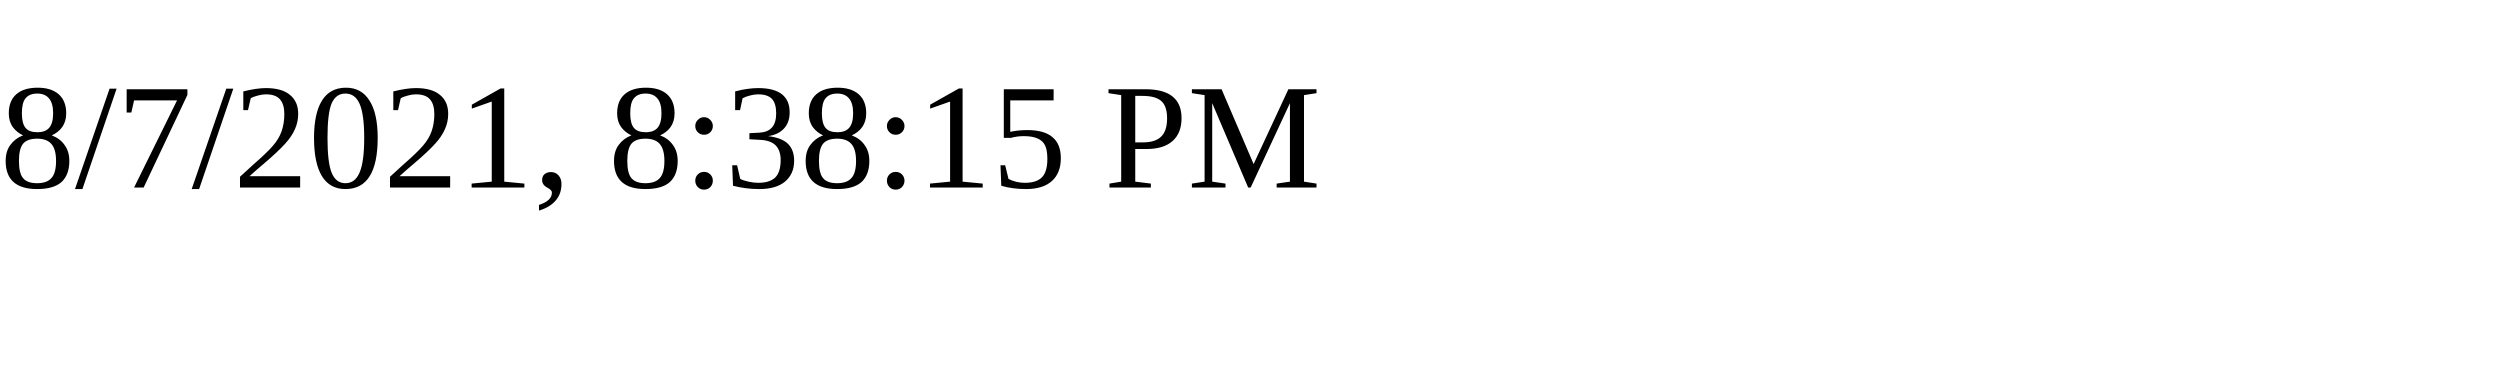
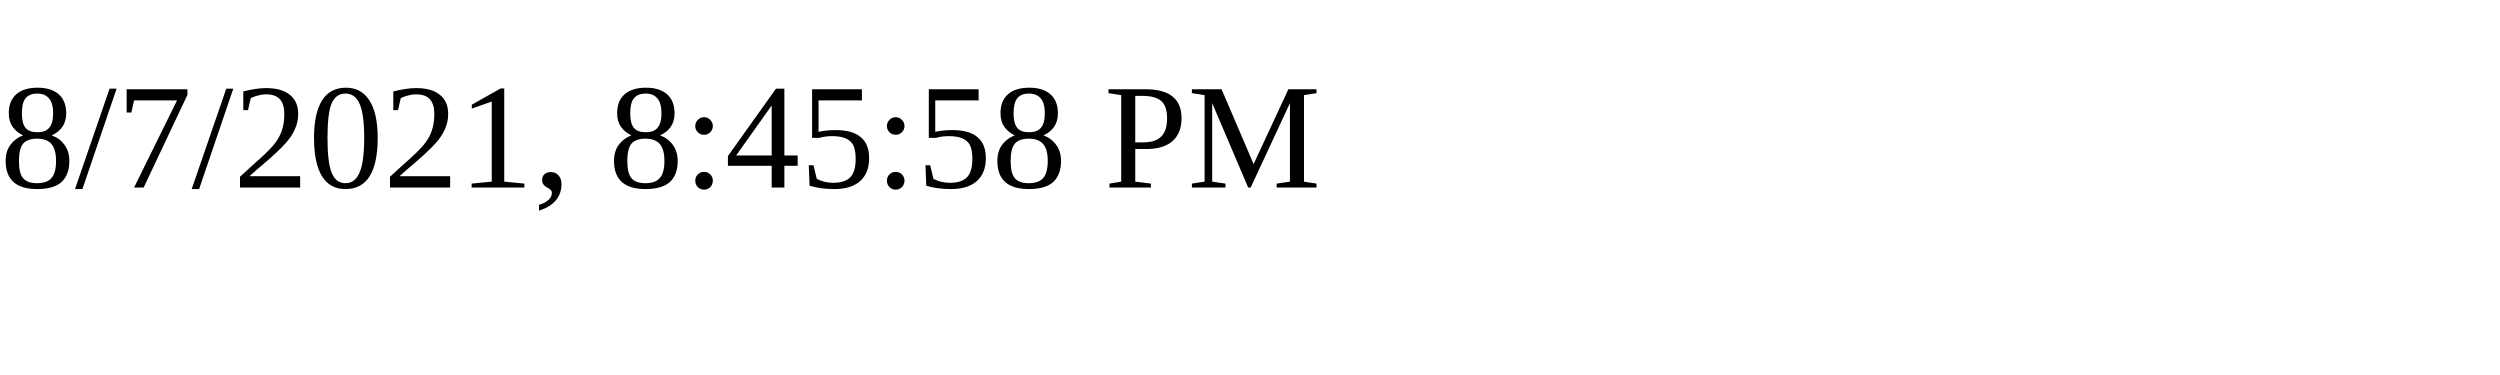
<svg xmlns="http://www.w3.org/2000/svg" height="30" width="200">
-   <text x="0" y="15">8/7/2021, 8:38:15 PM</text>
+   <text x="0" y="15">8/7/2021, 8:45:58 PM</text>
</svg>
